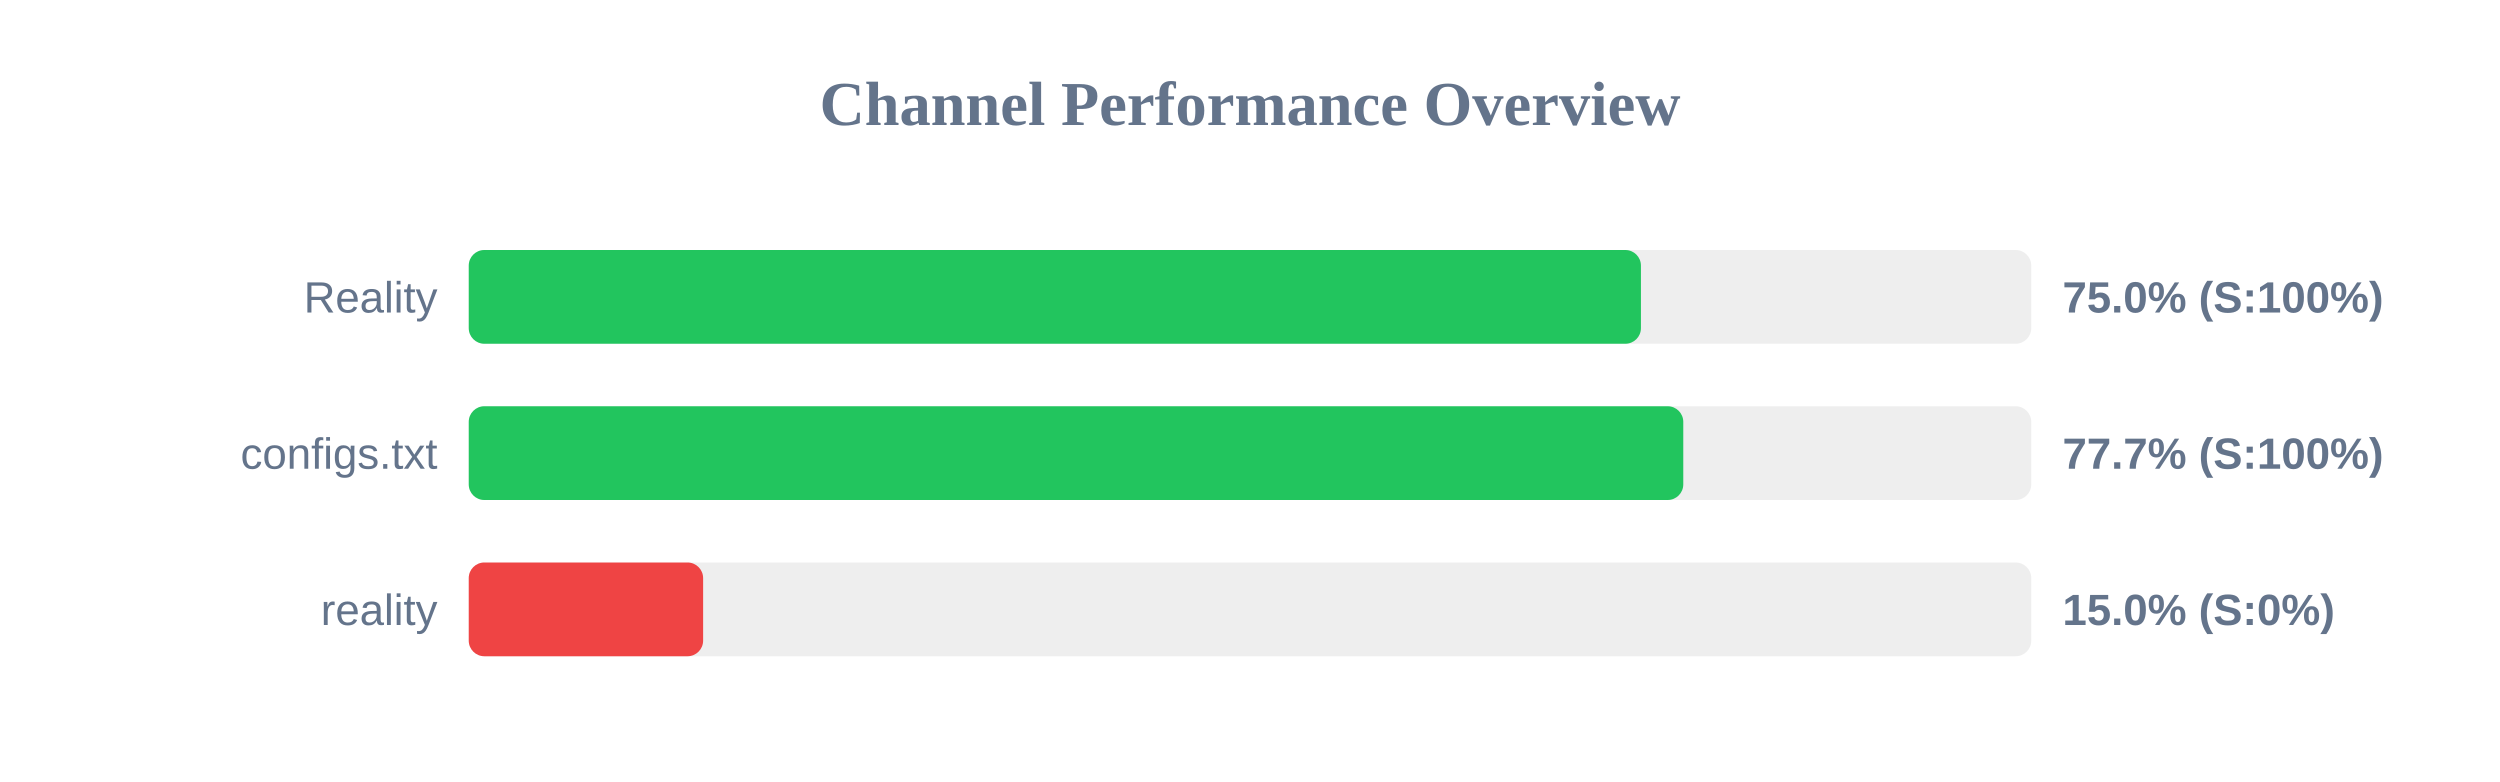
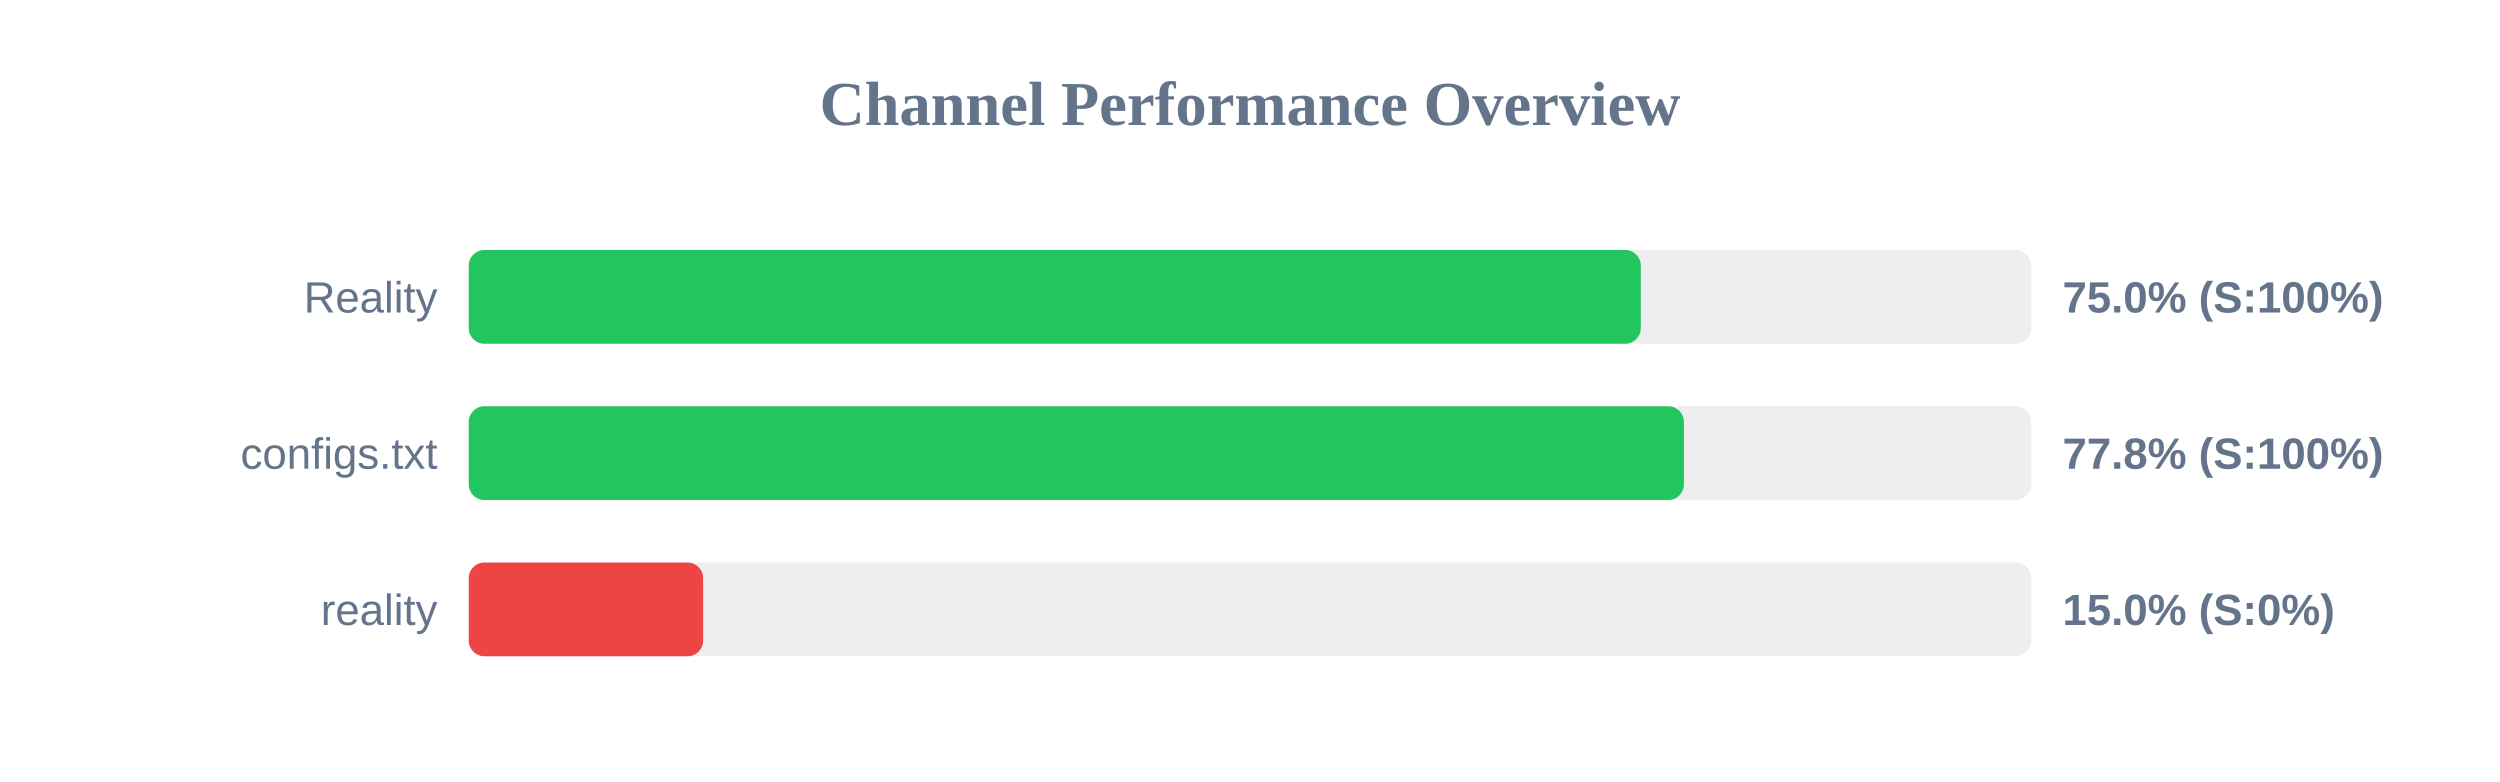
<svg xmlns="http://www.w3.org/2000/svg" width="800" height="250" version="1.1">
  <style>
        .row { font: 14px Arial; fill: #64748b; }
        .score { font: bold 14px Arial; fill: #64748b; }
    </style>
  <text x="400" y="40" text-anchor="middle" font-size="20px" font-weight="bold" fill="#64748b">Channel Performance Overview</text>
  <rect x="150" y="80" width="500" height="30" fill="#eee" rx="5" />
-   <rect x="150" y="80" width="375.1" height="30" fill="#22c55e" rx="5" />
+   <rect x="150" y="80" width="375.05" height="30" fill="#22c55e" rx="5" />
  <text x="140" y="100" text-anchor="end" class="row">Reality</text>
  <text x="660" y="100" text-anchor="start" class="score">75.0% (S:100%)</text>
  <rect x="150" y="130" width="500" height="30" fill="#eee" rx="5" />
-   <rect x="150" y="130" width="388.65" height="30" fill="#22c55e" rx="5" />
+   <rect x="150" y="130" width="388.85" height="30" fill="#22c55e" rx="5" />
  <text x="140" y="150" text-anchor="end" class="row">configs.txt</text>
-   <text x="660" y="150" text-anchor="start" class="score">77.7% (S:100%)</text>
+   <text x="660" y="150" text-anchor="start" class="score">77.8% (S:100%)</text>
  <rect x="150" y="180" width="500" height="30" fill="#eee" rx="5" />
  <rect x="150" y="180" width="75.0" height="30" fill="#ef4444" rx="5" />
  <text x="140" y="200" text-anchor="end" class="row">reality</text>
  <text x="660" y="200" text-anchor="start" class="score">15.0% (S:0%)</text>
</svg>
